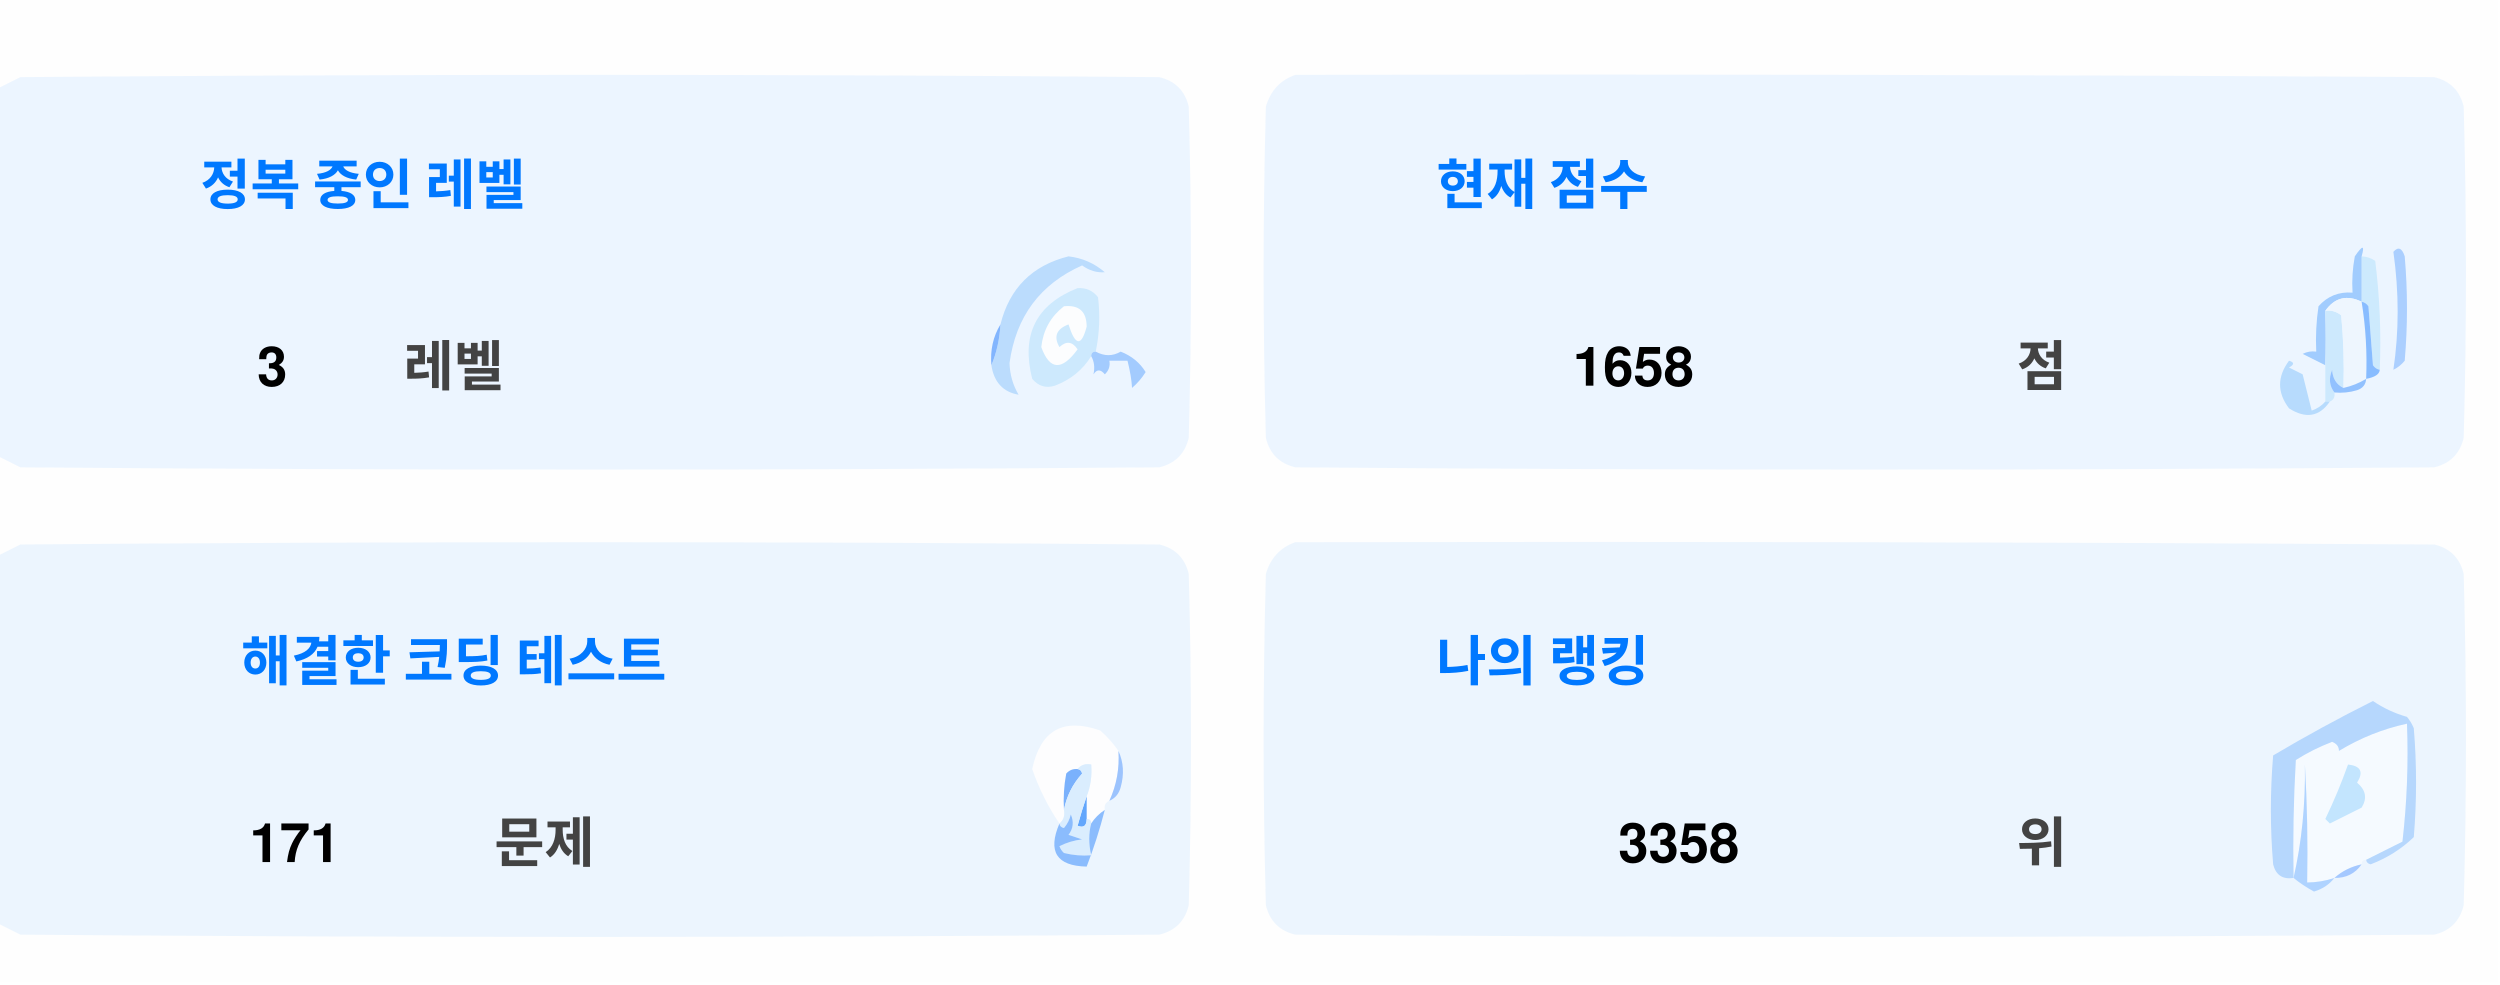
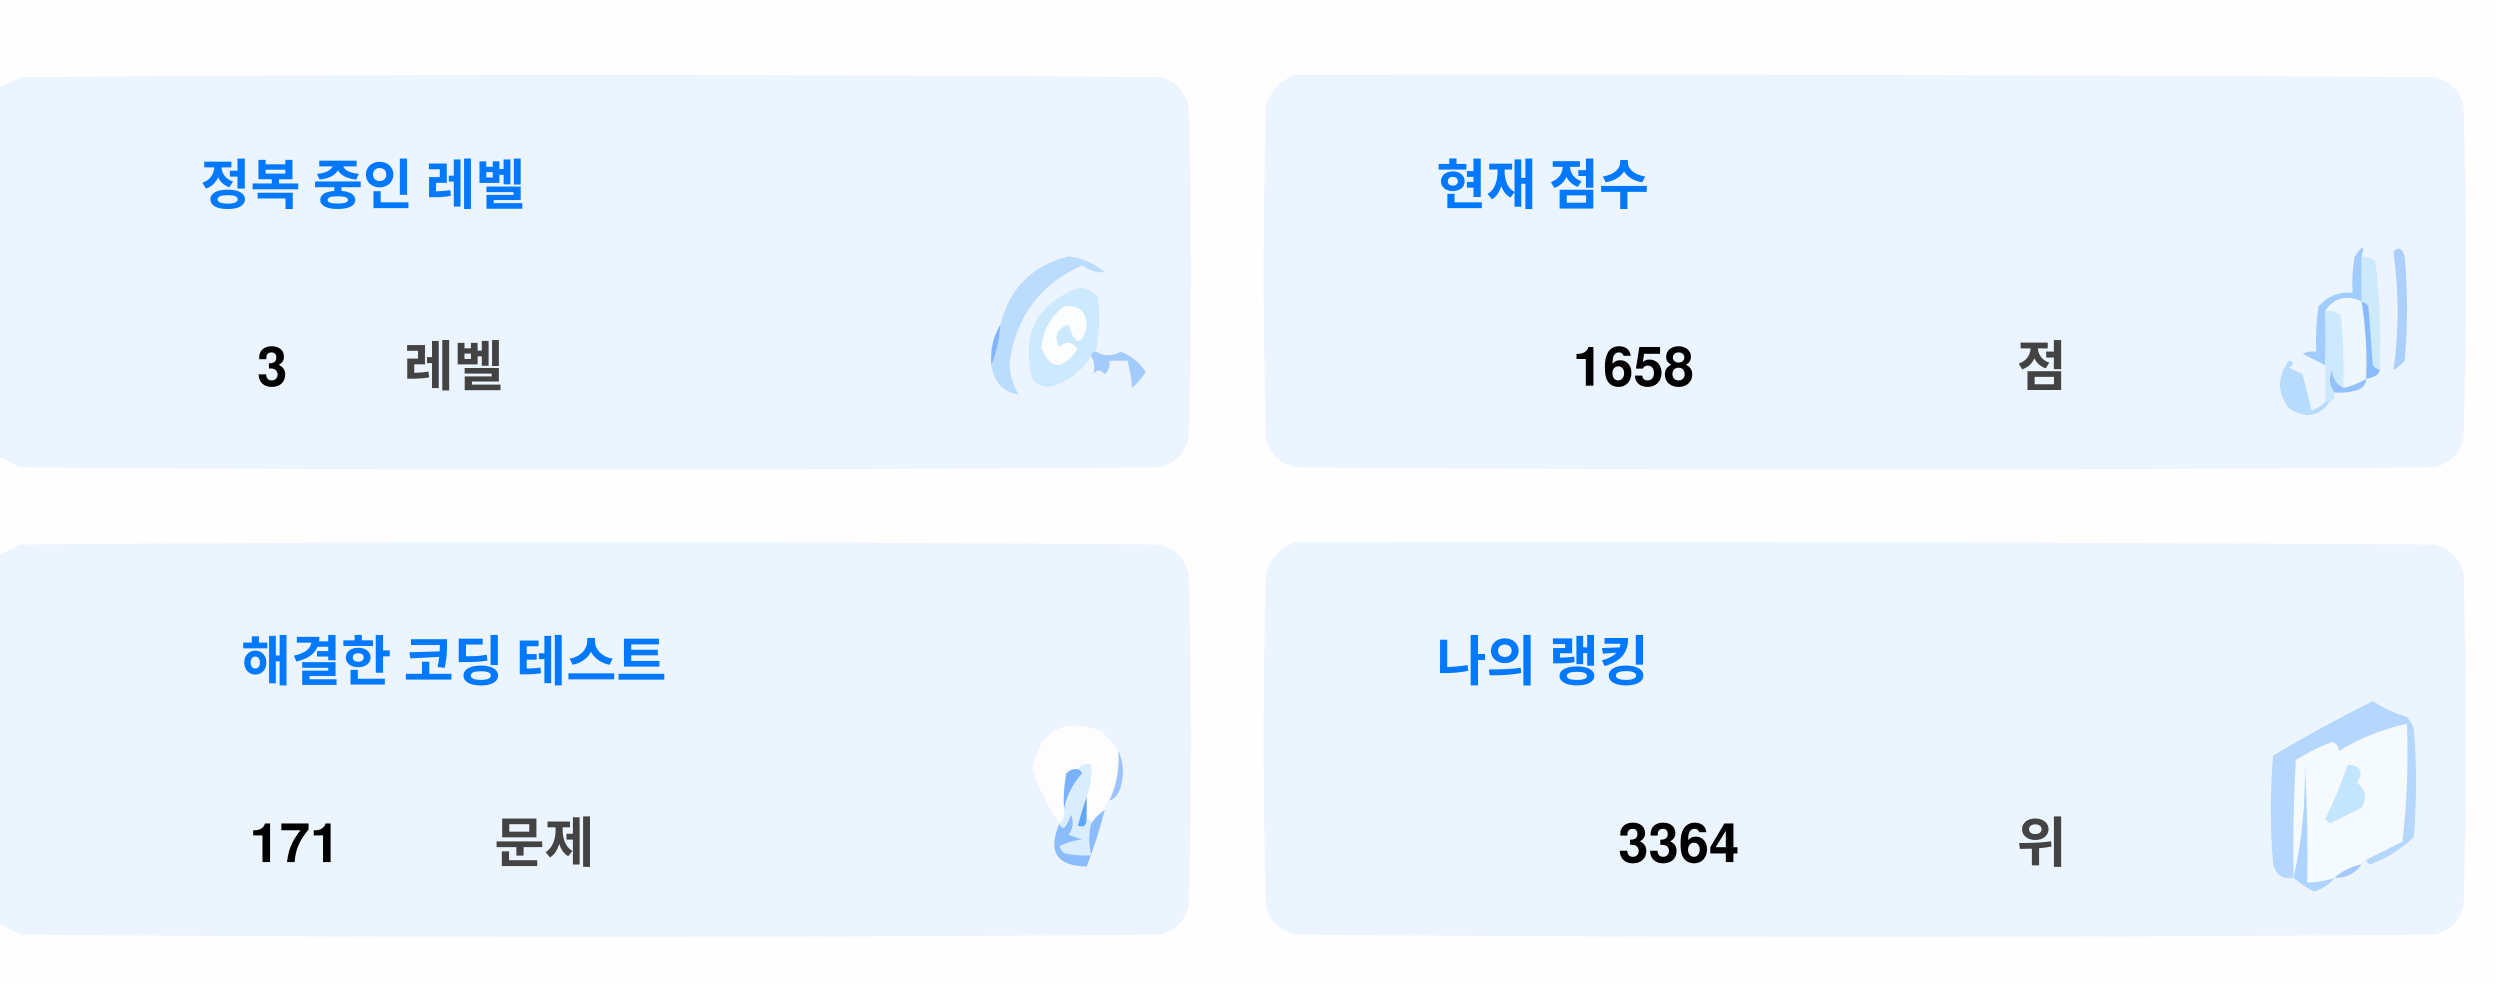
<svg xmlns="http://www.w3.org/2000/svg" version="1.1" width="551px" height="217px" style="shape-rendering:geometricPrecision; text-rendering:geometricPrecision; image-rendering:optimizeQuality; fill-rule:evenodd; clip-rule:evenodd">
  <style>.title {fill: #434343;font-size: 1rem;line-height: 1.5rem;font-weight: bold;font-family: -apple-system, BlinkMacSystemFont, Segoe UI, Helvetica, Arial, sans-serif, Apple Color Emoji, Segoe UI Emoji;}.desc {fill: #434343;font-size: 2.5rem;font-weight: bold;line-height: 1.5rem;font-family: -apple-system, BlinkMacSystemFont, Segoe UI, Helvetica, Arial, sans-serif, Apple Color Emoji, Segoe UI Emoji;}.desc-2 {fill: #434343;font-size: 1rem;font-weight: bold;line-height: 1.5rem;font-family: -apple-system, BlinkMacSystemFont, Segoe UI, Helvetica, Arial, sans-serif, Apple Color Emoji, Segoe UI Emoji;}.text, .desc {animation: twinkling 4s ease-in-out infinite;}@keyframes twinkling {40% { opacity: 1; }50% { opacity: 0.5; }60% { opacity: 1; }70% { opacity: 0.5; }80% { opacity: 1; }}</style>
  <g>
    <path style="opacity:1" fill="#fefefe" d="M -0.5,-0.5 C 183.167,-0.5 366.833,-0.5 550.5,-0.5C 550.5,71.833 550.5,144.167 550.5,216.5C 366.833,216.5 183.167,216.5 -0.5,216.5C -0.5,212.167 -0.5,207.833 -0.5,203.5C 1.14,204.32 2.807,205.153 4.5,206C 88.167,206.667 171.833,206.667 255.5,206C 259,205.167 261.167,203 262,199.5C 262.667,175.167 262.667,150.833 262,126.5C 261.167,123 259,120.833 255.5,120C 171.833,119.333 88.167,119.333 4.5,120C 2.807,120.847 1.14,121.68 -0.5,122.5C -0.5,115.167 -0.5,107.833 -0.5,100.5C 1.14,101.32 2.807,102.153 4.5,103C 88.167,103.667 171.833,103.667 255.5,103C 259,102.167 261.167,100 262,96.5C 262.667,72.167 262.667,47.833 262,23.5C 261.167,20 259,17.833 255.5,17C 171.833,16.333 88.167,16.333 4.5,17C 2.807,17.847 1.14,18.68 -0.5,19.5C -0.5,12.833 -0.5,6.167 -0.5,-0.5 Z" />
  </g>
  <g>
    <path style="opacity:1" fill="#ecf5ff" d="M -0.5,100.5 C -0.5,73.5 -0.5,46.5 -0.5,19.5C 1.14,18.68 2.807,17.847 4.5,17C 88.167,16.333 171.833,16.333 255.5,17C 259,17.833 261.167,20 262,23.5C 262.667,47.833 262.667,72.167 262,96.5C 261.167,100 259,102.167 255.5,103C 171.833,103.667 88.167,103.667 4.5,103C 2.807,102.153 1.14,101.32 -0.5,100.5 Z" />
  </g>
  <g>
    <path style="opacity:1" fill="#ecf5ff" d="M 285.5,16.5 C 369.167,16.333 452.834,16.5 536.5,17C 540,17.833 542.167,20 543,23.5C 543.667,47.833 543.667,72.167 543,96.5C 542.167,100 540,102.167 536.5,103C 452.833,103.667 369.167,103.667 285.5,103C 282,102.167 279.833,100 279,96.5C 278.333,72.167 278.333,47.833 279,23.5C 280.018,19.985 282.185,17.652 285.5,16.5 Z" />
  </g>
  <g>
    <path style="opacity:1" fill="#cdeafd" d="M 520.5,56.5 C 521.583,56.539 522.583,56.873 523.5,57.5C 524.498,65.472 524.831,73.472 524.5,81.5C 523.883,81.389 523.383,81.056 523,80.5C 522.667,76.167 522.333,71.833 522,67.5C 521.617,66.944 521.117,66.611 520.5,66.5C 520.5,63.167 520.5,59.833 520.5,56.5 Z" />
  </g>
  <g>
    <path style="opacity:1" fill="#abcfff" d="M 527.5,55.5 C 528.566,54.308 529.399,54.641 530,56.5C 530.667,64.167 530.667,71.833 530,79.5C 529.311,80.357 528.478,81.023 527.5,81.5C 528.758,73.08 528.758,64.414 527.5,55.5 Z" />
  </g>
  <g>
    <path style="opacity:1" fill="#bbdcfd" d="M 218.5,80.5 C 219.657,77.727 220.324,74.727 220.5,71.5C 222.49,63.51 227.49,58.51 235.5,56.5C 238.528,56.847 241.194,58.014 243.5,60C 241.744,60.141 240.078,59.641 238.5,58.5C 229.247,62.607 223.914,69.773 222.5,80C 222.565,82.526 223.232,84.859 224.5,87C 221.07,86.397 219.07,84.231 218.5,80.5 Z" />
  </g>
  <g>
    <path style="opacity:1" fill="#cde9fd" d="M 241.5,77.5 C 240.833,77.5 240.5,77.833 240.5,78.5C 238.628,81.529 235.961,83.695 232.5,85C 230.536,85.624 228.869,85.124 227.5,83.5C 225.021,73.791 228.354,67.124 237.5,63.5C 239.374,63.39 240.874,64.056 242,65.5C 242.497,69.524 242.331,73.524 241.5,77.5 Z" />
  </g>
  <g>
    <path style="opacity:1" fill="#fcfdfe" d="M 234.5,67.5 C 237.826,67.162 239.493,68.662 239.5,72C 238.334,76.434 237,76.267 235.5,71.5C 232.832,72.515 232.166,74.182 233.5,76.5C 235.017,75.089 236.351,75.256 237.5,77C 234.006,81.771 231.34,81.605 229.5,76.5C 229.904,72.771 231.571,69.771 234.5,67.5 Z" />
  </g>
  <g>
    <path style="opacity:1" fill="#a1ccfe" d="M 520.5,56.5 C 520.5,59.833 520.5,63.167 520.5,66.5C 517.238,64.922 514.572,65.589 512.5,68.5C 512.617,72.81 512.617,76.81 512.5,80.5C 510.86,79.68 509.193,78.847 507.5,78C 508.448,77.517 509.448,77.35 510.5,77.5C 510.335,74.15 510.502,70.817 511,67.5C 512.995,65.253 515.495,64.253 518.5,64.5C 518.336,61.813 518.503,59.146 519,56.5C 520.731,53.969 521.231,53.969 520.5,56.5 Z" />
  </g>
  <g>
    <path style="opacity:1" fill="#cde9fd" d="M 512.5,68.5 C 513.822,68.33 514.989,68.663 516,69.5C 516.499,74.823 516.666,80.156 516.5,85.5C 514.955,84.77 514.122,83.437 514,81.5C 513.22,83.387 513.387,85.054 514.5,86.5C 514.672,87.492 514.338,88.158 513.5,88.5C 513.167,88.5 512.833,88.5 512.5,88.5C 512.5,85.833 512.5,83.167 512.5,80.5C 512.617,76.81 512.617,72.81 512.5,68.5 Z" />
  </g>
  <g>
    <path style="opacity:1" fill="#eef6fe" d="M 520.5,66.5 C 521.407,72.106 521.74,77.773 521.5,83.5C 519.95,84.441 518.284,85.108 516.5,85.5C 516.666,80.156 516.499,74.823 516,69.5C 514.989,68.663 513.822,68.33 512.5,68.5C 514.572,65.589 517.238,64.922 520.5,66.5 Z" />
  </g>
  <g>
    <path style="opacity:1" fill="#88bcff" d="M 520.5,66.5 C 521.117,66.611 521.617,66.944 522,67.5C 522.333,71.833 522.667,76.167 523,80.5C 523.383,81.056 523.883,81.389 524.5,81.5C 524.445,82.469 523.445,83.136 521.5,83.5C 521.74,77.773 521.407,72.106 520.5,66.5 Z" />
  </g>
  <g>
    <path style="opacity:1" fill="#82b5fe" d="M 220.5,71.5 C 220.324,74.727 219.657,77.727 218.5,80.5C 218.215,77.171 218.882,74.171 220.5,71.5 Z" />
  </g>
  <g>
    <path style="opacity:1" fill="#a3cbfe" d="M 240.5,78.5 C 240.5,77.833 240.833,77.5 241.5,77.5C 243.391,78.536 245.224,78.536 247,77.5C 249.391,78.429 251.225,79.929 252.5,82C 251.681,83.319 250.681,84.486 249.5,85.5C 249.409,83.777 249.075,81.777 248.5,79.5C 247.167,79.5 245.833,79.5 244.5,79.5C 244.719,80.675 244.386,81.675 243.5,82.5C 242.575,81.359 241.741,81.359 241,82.5C 241.331,80.981 241.164,79.648 240.5,78.5 Z" />
  </g>
  <g>
    <path style="opacity:1" fill="#b7dbfd" d="M 512.5,88.5 C 512.833,88.5 513.167,88.5 513.5,88.5C 511.199,91.857 508.199,92.357 504.5,90C 501.872,86.535 501.872,83.035 504.5,79.5C 505.696,79.846 505.696,80.346 504.5,81C 505.5,81.5 506.5,82 507.5,82.5C 508.167,85.167 508.833,87.833 509.5,90.5C 510.739,90.058 511.739,89.391 512.5,88.5 Z" />
  </g>
  <g>
    <path style="opacity:1" fill="#92c1fe" d="M 516.5,85.5 C 518.284,85.108 519.95,84.441 521.5,83.5C 521.423,84.75 520.756,85.583 519.5,86C 517.866,86.493 516.199,86.66 514.5,86.5C 513.387,85.054 513.22,83.387 514,81.5C 514.122,83.437 514.955,84.77 516.5,85.5 Z" />
  </g>
  <g>
    <path style="opacity:1" fill="#ecf5fe" d="M -0.5,203.5 C -0.5,176.5 -0.5,149.5 -0.5,122.5C 1.14,121.68 2.807,120.847 4.5,120C 88.167,119.333 171.833,119.333 255.5,120C 259,120.833 261.167,123 262,126.5C 262.667,150.833 262.667,175.167 262,199.5C 261.167,203 259,205.167 255.5,206C 171.833,206.667 88.167,206.667 4.5,206C 2.807,205.153 1.14,204.32 -0.5,203.5 Z" />
  </g>
  <g>
    <path style="opacity:1" fill="#ecf5fe" d="M 285.5,119.5 C 369.167,119.333 452.834,119.5 536.5,120C 540,120.833 542.167,123 543,126.5C 543.667,150.833 543.667,175.167 543,199.5C 542.167,203 540,205.167 536.5,206C 452.833,206.667 369.167,206.667 285.5,206C 282,205.167 279.833,203 279,199.5C 278.333,175.167 278.333,150.833 279,126.5C 280.018,122.985 282.185,120.652 285.5,119.5 Z" />
  </g>
  <g>
    <path style="opacity:1" fill="#fdfdfe" d="M 246.5,165.5 C 246.758,169.367 246.092,173.034 244.5,176.5C 243.662,176.842 243.328,177.508 243.5,178.5C 242.272,179.306 241.272,180.306 240.5,181.5C 240.5,180.833 240.167,180.5 239.5,180.5C 239.5,178.833 239.5,177.167 239.5,175.5C 240.369,173.283 240.702,170.95 240.5,168.5C 239.209,168.263 238.209,168.596 237.5,169.5C 236.504,169.414 235.671,169.748 235,170.5C 234.503,173.146 234.336,175.813 234.5,178.5C 234.737,179.791 234.404,180.791 233.5,181.5C 230.986,177.806 228.986,173.806 227.5,169.5C 229.309,160.957 234.309,158.124 242.5,161C 244.07,162.397 245.404,163.897 246.5,165.5 Z" />
  </g>
  <g>
    <path style="opacity:1" fill="#f5faff" d="M 521.5,189.5 C 520.833,189.5 520.5,189.833 520.5,190.5C 518.181,190.992 516.181,191.992 514.5,193.5C 512.565,194.15 510.565,194.483 508.5,194.5C 508.666,185.827 508.5,177.16 508,168.5C 508.141,177.227 507.308,185.56 505.5,193.5C 505.334,184.827 505.5,176.16 506,167.5C 508.527,165.903 511.194,164.57 514,163.5C 515.011,163.892 515.511,164.559 515.5,165.5C 520.21,162.641 525.21,160.641 530.5,159.5C 530.831,168.192 530.498,176.859 529.5,185.5C 526.807,186.847 524.14,188.18 521.5,189.5 Z" />
  </g>
  <g>
    <path style="opacity:1" fill="#b6d7fd" d="M 521.5,189.5 C 524.14,188.18 526.807,186.847 529.5,185.5C 530.498,176.859 530.831,168.192 530.5,159.5C 525.21,160.641 520.21,162.641 515.5,165.5C 515.511,164.559 515.011,163.892 514,163.5C 511.194,164.57 508.527,165.903 506,167.5C 505.5,176.16 505.334,184.827 505.5,193.5C 503.089,193.863 501.589,192.863 501,190.5C 500.333,182.5 500.333,174.5 501,166.5C 508.173,162.246 515.507,158.246 523,154.5C 525.304,156.068 527.804,157.235 530.5,158C 531.126,158.75 531.626,159.584 532,160.5C 532.667,168.5 532.667,176.5 532,184.5C 529.292,187.111 526.125,189.111 522.5,190.5C 521.893,190.376 521.56,190.043 521.5,189.5 Z" />
  </g>
  <g>
    <path style="opacity:1" fill="#c3e5fe" d="M 517.5,168.5 C 520.317,168.801 520.984,170.134 519.5,172.5C 521.439,174.122 521.772,175.956 520.5,178C 518.167,179.167 515.833,180.333 513.5,181.5C 513.167,181.167 512.833,180.833 512.5,180.5C 514.414,176.515 516.081,172.515 517.5,168.5 Z" />
  </g>
  <g>
    <path style="opacity:1" fill="#7ab1fc" d="M 237.5,169.5 C 238.043,169.56 238.376,169.893 238.5,170.5C 236.395,172.836 235.062,175.503 234.5,178.5C 234.336,175.813 234.503,173.146 235,170.5C 235.671,169.748 236.504,169.414 237.5,169.5 Z" />
  </g>
  <g>
    <path style="opacity:1" fill="#afd3ff" d="M 514.5,193.5 C 513.378,194.947 511.878,195.947 510,196.5C 508.348,195.601 506.848,194.601 505.5,193.5C 507.308,185.56 508.141,177.227 508,168.5C 508.5,177.16 508.666,185.827 508.5,194.5C 510.565,194.483 512.565,194.15 514.5,193.5 Z" />
  </g>
  <g>
    <path style="opacity:1" fill="#9cc3fd" d="M 246.5,165.5 C 247.634,167.966 247.801,170.633 247,173.5C 246.623,174.942 245.79,175.942 244.5,176.5C 246.092,173.034 246.758,169.367 246.5,165.5 Z" />
  </g>
  <g>
    <path style="opacity:1" fill="#62a6fc" d="M 239.5,175.5 C 239.5,177.167 239.5,178.833 239.5,180.5C 239.483,182.028 238.816,182.528 237.5,182C 238.117,179.723 238.784,177.556 239.5,175.5 Z" />
  </g>
  <g>
    <path style="opacity:1" fill="#daedfe" d="M 237.5,169.5 C 238.209,168.596 239.209,168.263 240.5,168.5C 240.702,170.95 240.369,173.283 239.5,175.5C 238.784,177.556 238.117,179.723 237.5,182C 238.816,182.528 239.483,182.028 239.5,180.5C 240.167,180.5 240.5,180.833 240.5,181.5C 239.918,183.669 239.918,186.002 240.5,188.5C 238.473,188.662 236.473,188.495 234.5,188C 234.043,187.586 233.709,187.086 233.5,186.5C 235.078,185.702 236.744,185.202 238.5,185C 237.5,184.667 236.5,184.333 235.5,184C 236.554,182.612 236.72,181.112 236,179.5C 235.751,180.624 235.251,181.624 234.5,182.5C 233.893,182.376 233.56,182.043 233.5,181.5C 234.404,180.791 234.737,179.791 234.5,178.5C 235.062,175.503 236.395,172.836 238.5,170.5C 238.376,169.893 238.043,169.56 237.5,169.5 Z" />
  </g>
  <g>
    <path style="opacity:1" fill="#8bbcfd" d="M 243.5,178.5 C 242.395,182.803 241.062,186.969 239.5,191C 232.857,190.847 230.857,187.68 233.5,181.5C 233.56,182.043 233.893,182.376 234.5,182.5C 235.251,181.624 235.751,180.624 236,179.5C 236.72,181.112 236.554,182.612 235.5,184C 236.5,184.333 237.5,184.667 238.5,185C 236.744,185.202 235.078,185.702 233.5,186.5C 233.709,187.086 234.043,187.586 234.5,188C 236.473,188.495 238.473,188.662 240.5,188.5C 239.918,186.002 239.918,183.669 240.5,181.5C 241.272,180.306 242.272,179.306 243.5,178.5 Z" />
  </g>
  <g>
    <path style="opacity:1" fill="#a4c8ff" d="M 520.5,190.5 C 519.089,192.539 517.089,193.539 514.5,193.5C 516.181,191.992 518.181,190.992 520.5,190.5 Z" />
  </g>
  <text text-anchor="middle" x="80" y="45" class="title" style="fill:#0078ff;" stroke="#none" stroke-width="1">정복 중인 레벨</text>
  <text text-anchor="middle" x="60" y="85" class="desc" style="fill:#000000;" stroke="#none" stroke-width="1">3</text>
  <text text-anchor="middle" x="100" y="85" class="desc-2" style="fill:#434343;" stroke="#none" stroke-width="1">레벨</text>
  <text text-anchor="middle" x="340" y="45" class="title" style="fill:#0078ff;" stroke="#none" stroke-width="1">현재 점수</text>
  <text text-anchor="middle" x="360" y="85" class="desc" style="fill:#000000;" stroke="#none" stroke-width="1">1658</text>
  <text text-anchor="middle" x="450" y="85" class="desc-2" style="fill:#434343;" stroke="#none" stroke-width="1">점</text>
  <text text-anchor="middle" x="100" y="150" class="title" style="fill:#0078ff;" stroke="#none" stroke-width="1">해결한 코딩 테스트</text>
  <text text-anchor="middle" x="65" y="190" class="desc" style="fill:#000000;" stroke="#none" stroke-width="1">171</text>
  <text text-anchor="middle" x="120" y="190" class="desc-2" style="fill:#434343;" stroke="#none" stroke-width="1">문제</text>
  <text text-anchor="middle" x="340" y="150" class="title" style="fill:#0078ff;" stroke="#none" stroke-width="1">나의 랭킹</text>
-   <text text-anchor="middle" x="370" y="190" class="desc" style="fill:#000000;" stroke="#none" stroke-width="1">3358</text>
+   <text text-anchor="middle" x="370" y="190" class="desc" style="fill:#000000;" stroke="#none" stroke-width="1">3364</text>
  <text text-anchor="middle" x="450" y="190" class="desc-2" style="fill:#434343;" stroke="#none" stroke-width="1">위</text>
</svg>
